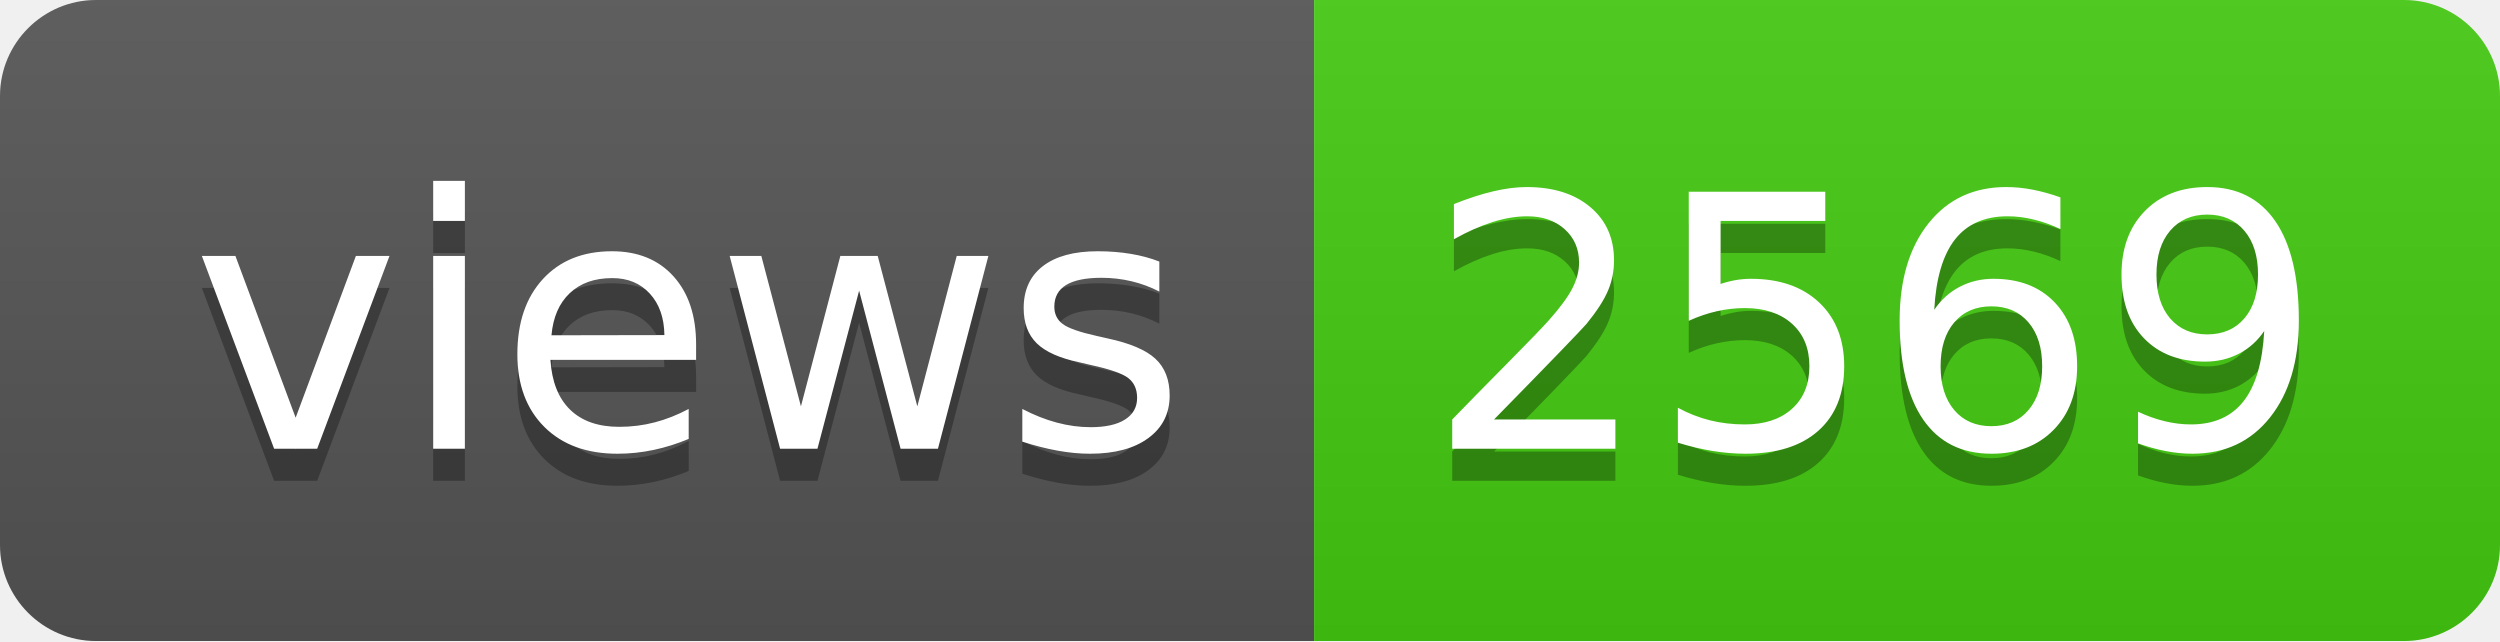
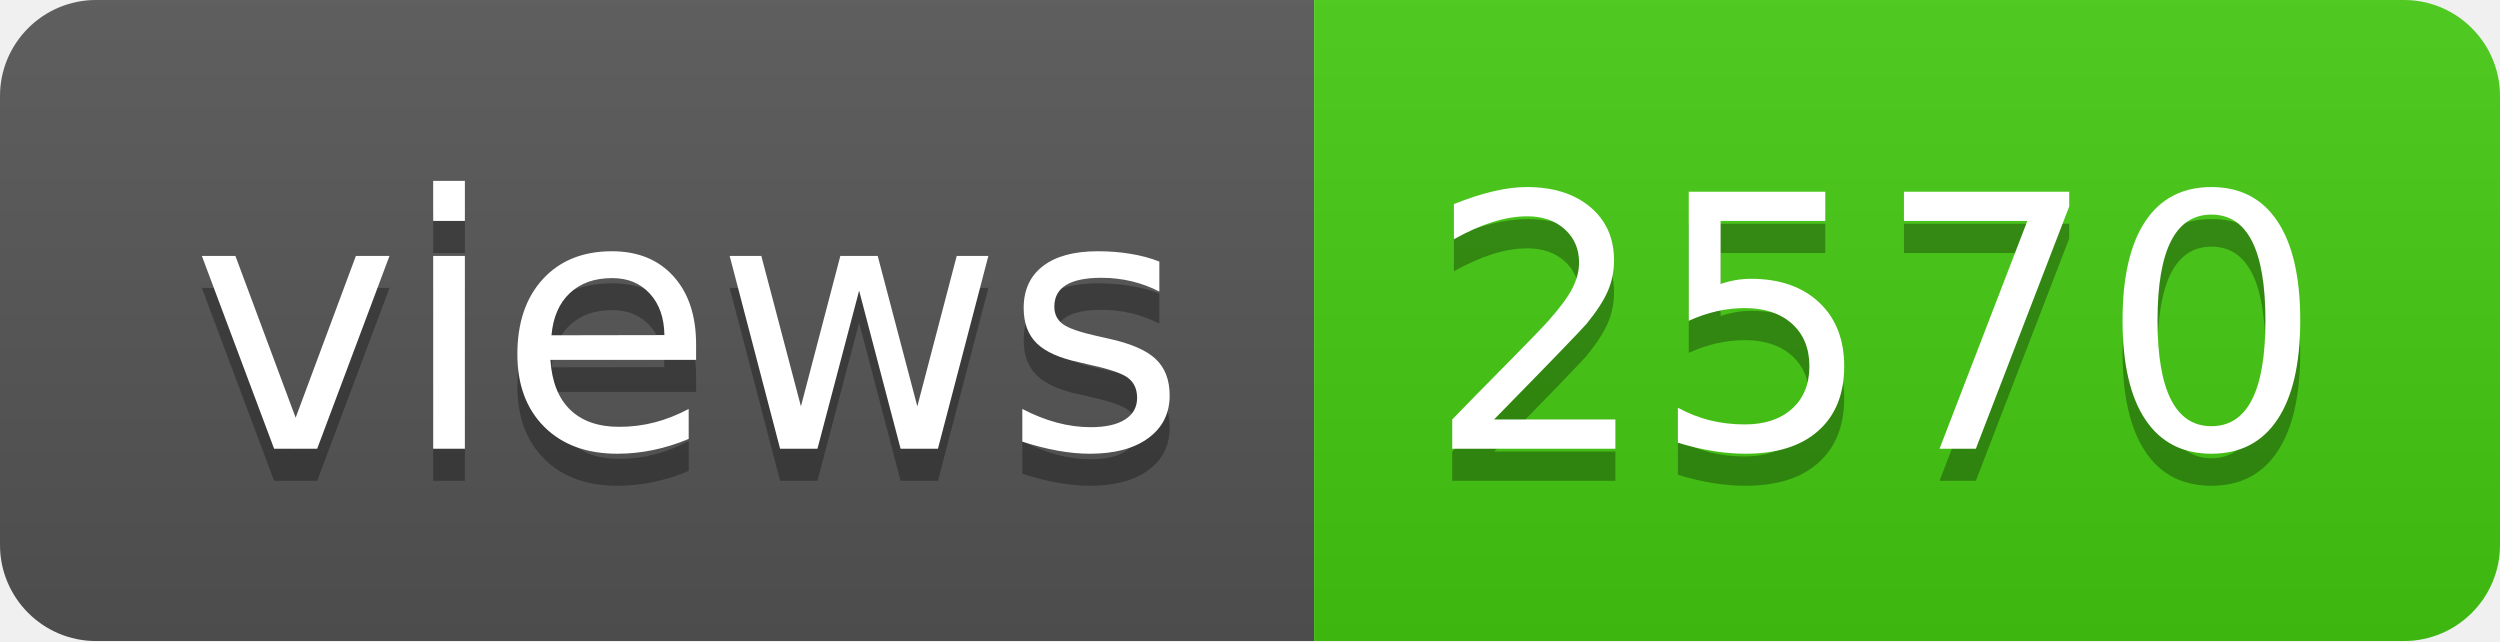
- <svg xmlns="http://www.w3.org/2000/svg" width="78" height="20" role="img" aria-label="views: 2569">
+ <svg xmlns="http://www.w3.org/2000/svg" width="78" height="20" role="img" aria-label="views: 2570">
  <linearGradient id="s" x2="0" y2="100%">
    <stop offset="0" stop-color="#bbb" stop-opacity=".1" />
    <stop offset="1" stop-opacity=".1" />
  </linearGradient>
  <clipPath id="r">
    <rect width="78" height="20" rx="3" fill="#fff" />
  </clipPath>
  <g clip-path="url(#r)">
    <rect width="41" height="20" fill="#555" />
    <rect x="41" width="37" height="20" fill="#4c1" />
    <rect width="78" height="20" fill="url(#s)" />
  </g>
  <g fill="#fff" text-anchor="middle" font-family="Verdana,Geneva,DejaVu Sans,sans-serif" text-rendering="geometricPrecision" font-size="110">
    <text aria-hidden="true" x="215" y="150" fill="#010101" fill-opacity=".3" transform="scale(.1)" textLength="310">views</text>
    <text x="215" y="140" transform="scale(.1)" fill="#fff" textLength="310">views</text>
-     <text aria-hidden="true" x="585" y="150" fill="#010101" fill-opacity=".3" transform="scale(.1)" textLength="270">2569</text>
-     <text x="585" y="140" transform="scale(.1)" fill="#fff" textLength="270">2569</text>
+     <text aria-hidden="true" x="585" y="150" fill="#010101" fill-opacity=".3" transform="scale(.1)" textLength="270">2570</text>
+     <text x="585" y="140" transform="scale(.1)" fill="#fff" textLength="270">2570</text>
  </g>
</svg>
